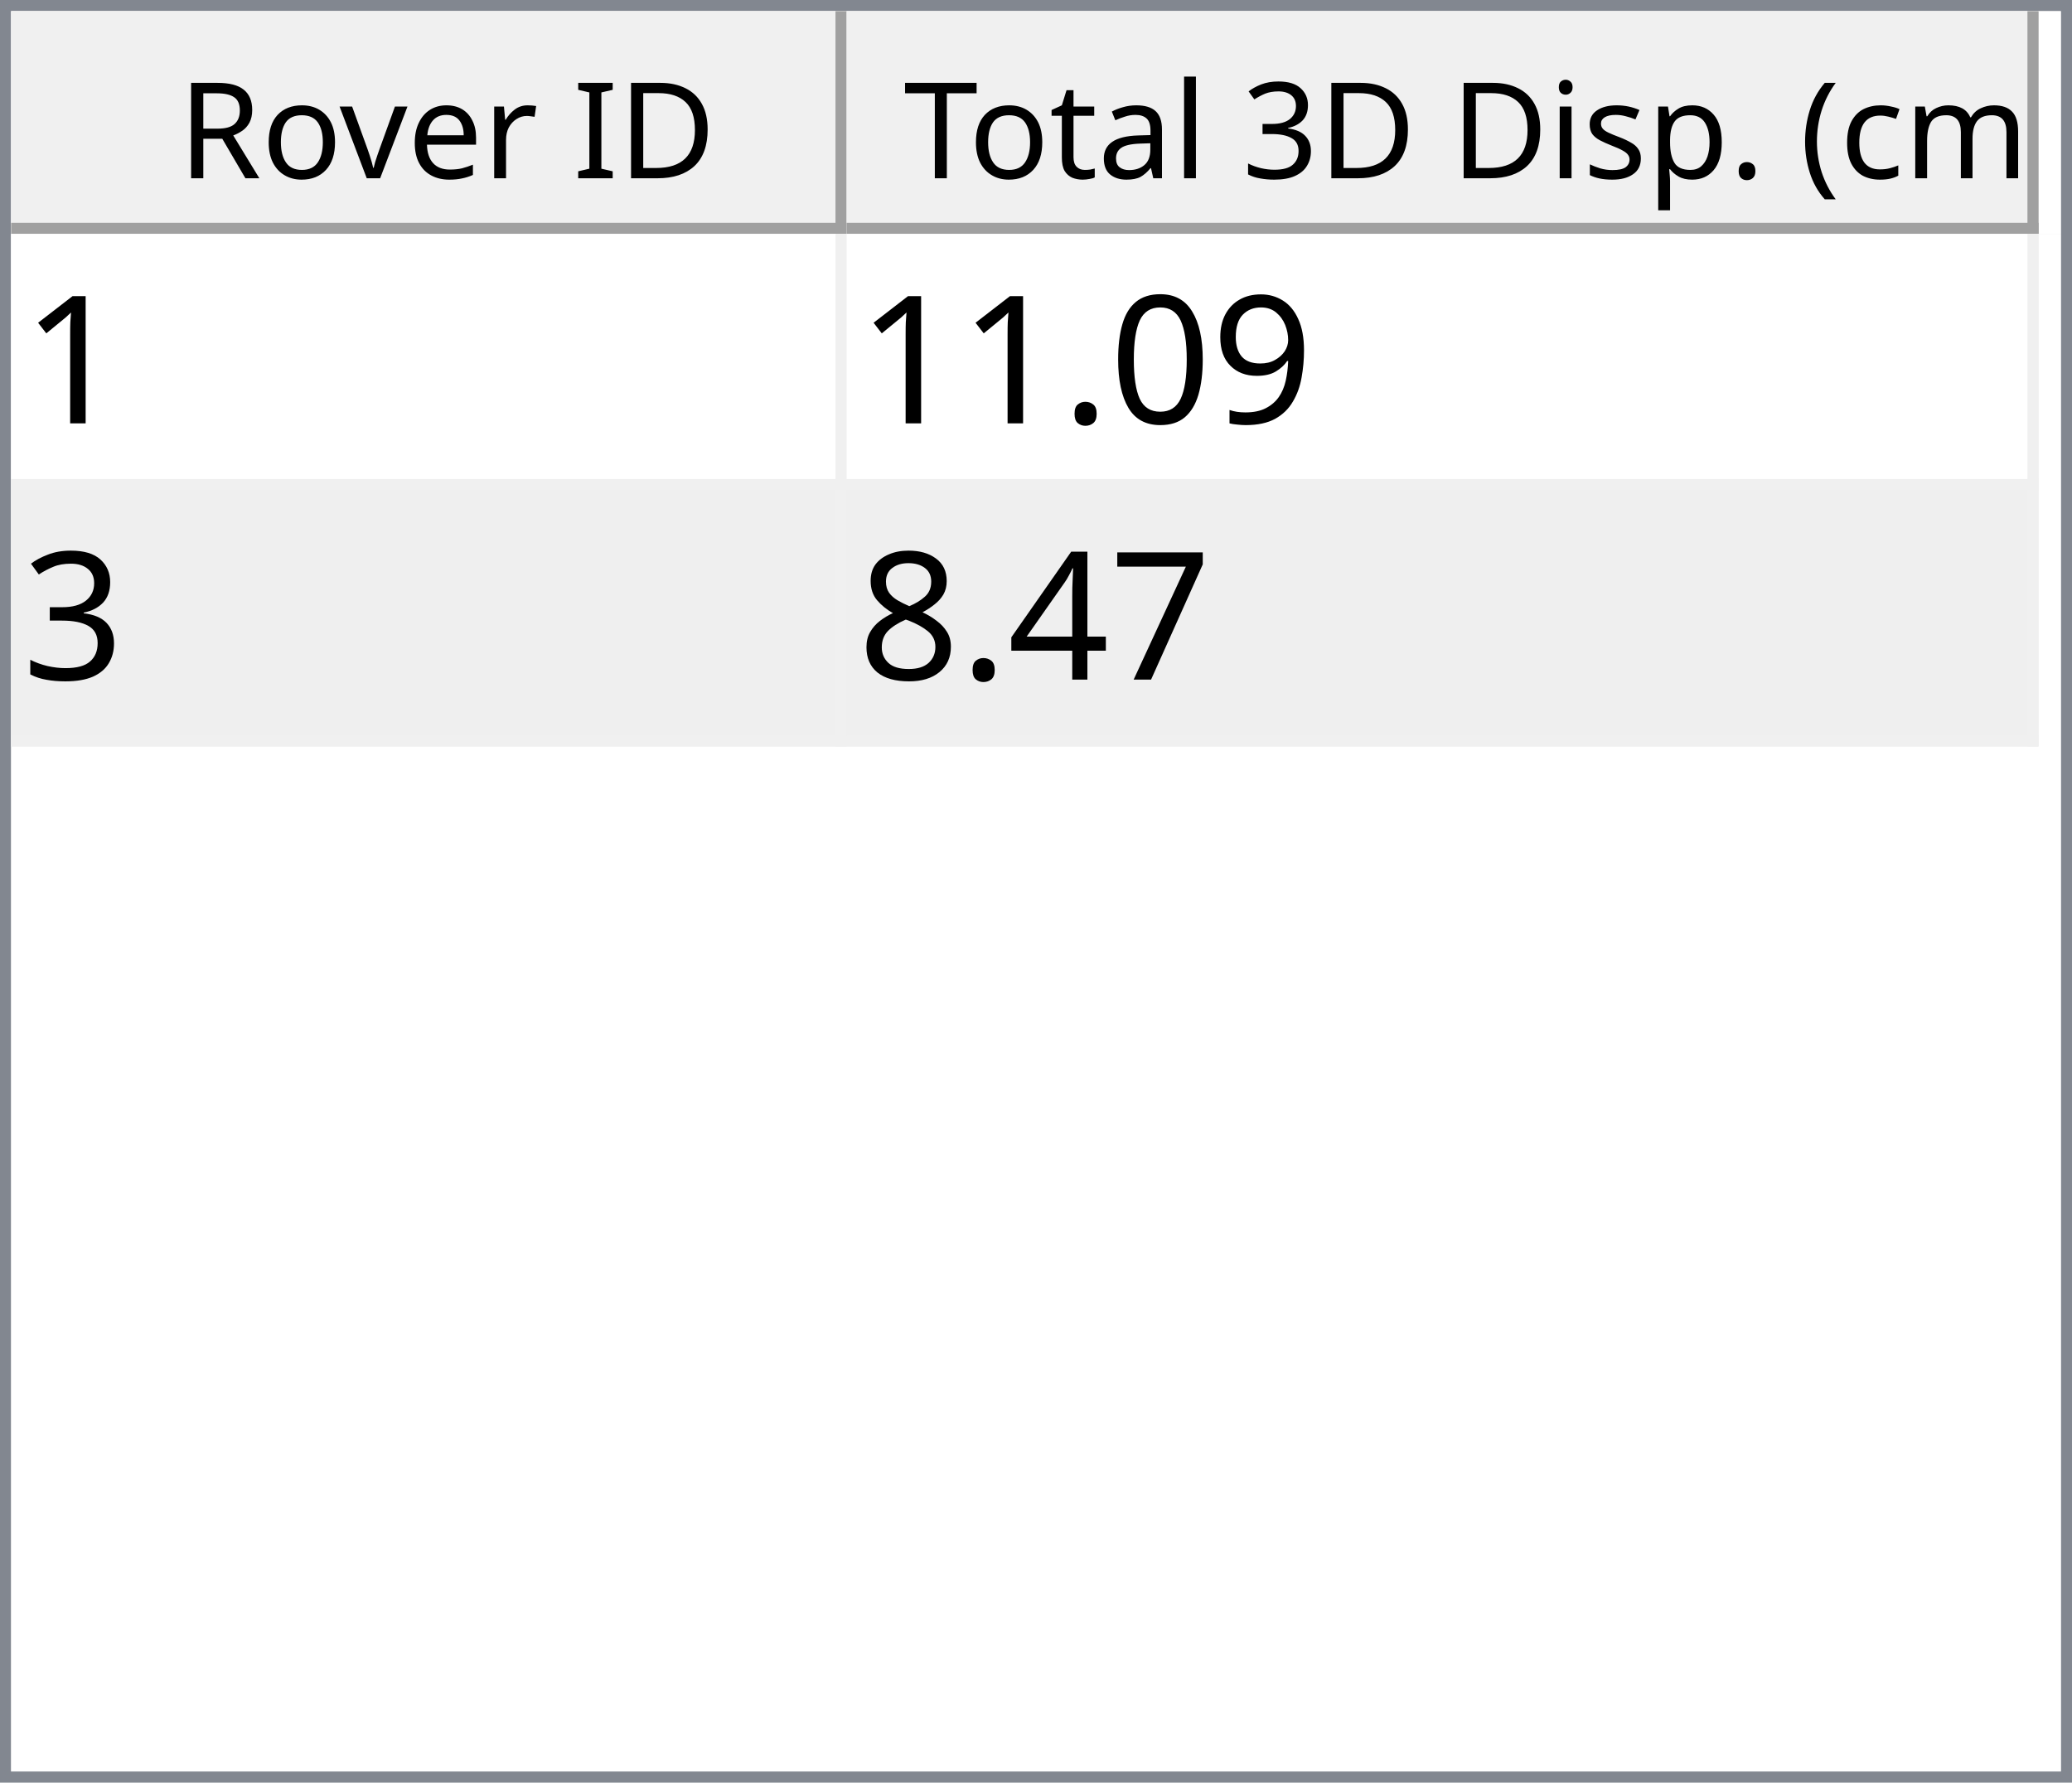
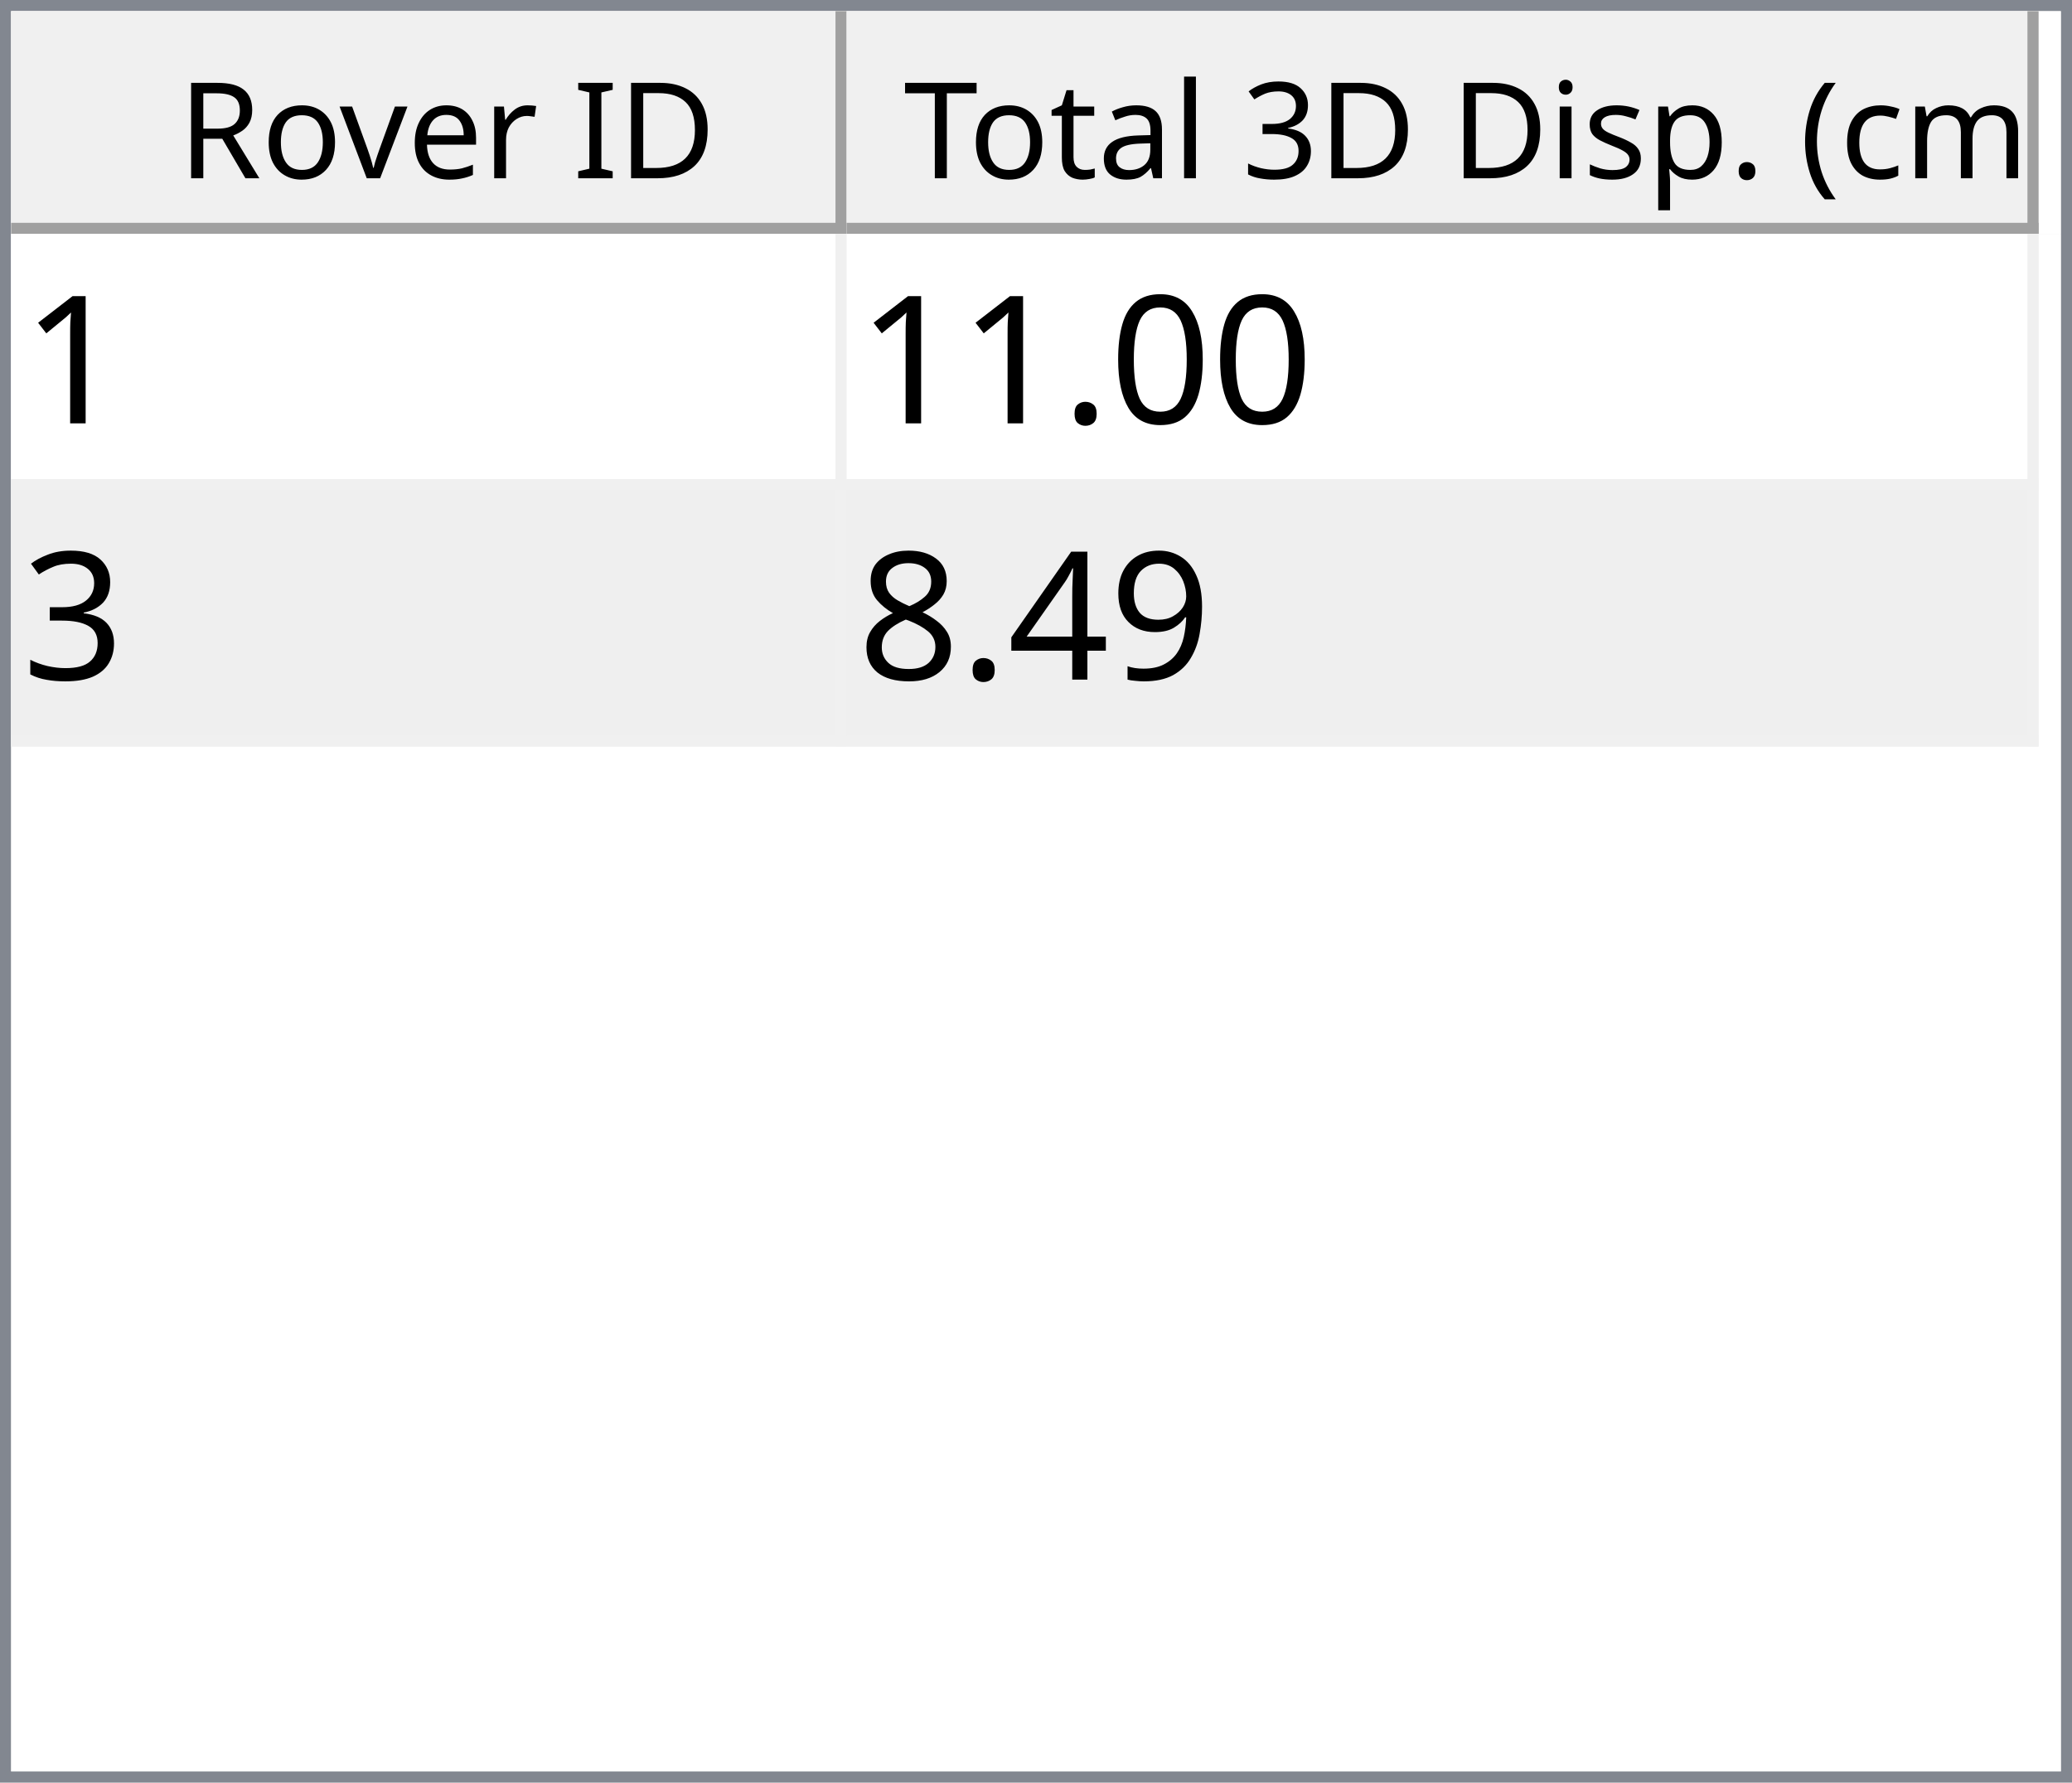
<svg xmlns="http://www.w3.org/2000/svg" style="fill-opacity:1; color-rendering:auto; color-interpolation:auto; text-rendering:auto; stroke:black; stroke-linecap:square; stroke-miterlimit:10; shape-rendering:auto; stroke-opacity:1; fill:black; stroke-dasharray:none; font-weight:normal; stroke-width:1; font-family:'Dialog'; font-style:normal; stroke-linejoin:miter; font-size:12px; stroke-dashoffset:0; image-rendering:auto;" width="186" height="160">
  <defs id="genericDefs" />
  <g>
    <defs id="defs1">
      <clipPath clipPathUnits="userSpaceOnUse" id="clipPath1">
        <path d="M0 0 L186 0 L186 160 L0 160 L0 0 Z" />
      </clipPath>
      <clipPath clipPathUnits="userSpaceOnUse" id="clipPath2">
        <path d="M0 0 L0 160 L186 160 L186 0 Z" />
      </clipPath>
      <clipPath clipPathUnits="userSpaceOnUse" id="clipPath3">
        <path d="M0 0 L0 20 L184 20 L184 0 Z" />
      </clipPath>
      <clipPath clipPathUnits="userSpaceOnUse" id="clipPath4">
        <path d="M0 0 L0 20 L75 20 L75 0 Z" />
      </clipPath>
      <clipPath clipPathUnits="userSpaceOnUse" id="clipPath5">
        <path d="M1 1 L1 19 L74 19 L74 1 Z" />
      </clipPath>
      <clipPath clipPathUnits="userSpaceOnUse" id="clipPath6">
        <path d="M0 0 L0 18 L73 18 L73 0 Z" />
      </clipPath>
      <clipPath clipPathUnits="userSpaceOnUse" id="clipPath7">
        <path d="M-0.5 -0.5 L-0.5 19.5 L74.5 19.5 L74.5 -0.5 Z" />
      </clipPath>
      <clipPath clipPathUnits="userSpaceOnUse" id="clipPath8">
        <path d="M0 0 L0 20 L107 20 L107 0 Z" />
      </clipPath>
      <clipPath clipPathUnits="userSpaceOnUse" id="clipPath9">
        <path d="M1 1 L1 19 L106 19 L106 1 Z" />
      </clipPath>
      <clipPath clipPathUnits="userSpaceOnUse" id="clipPath10">
        <path d="M0 0 L0 18 L105 18 L105 0 Z" />
      </clipPath>
      <clipPath clipPathUnits="userSpaceOnUse" id="clipPath11">
        <path d="M-0.5 -0.5 L-0.5 19.5 L106.5 19.5 L106.5 -0.5 Z" />
      </clipPath>
      <clipPath clipPathUnits="userSpaceOnUse" id="clipPath12">
        <path d="M0 0 L0 138 L184 138 L184 0 Z" />
      </clipPath>
      <clipPath clipPathUnits="userSpaceOnUse" id="clipPath13">
        <path d="M0 0 L0 46 L182 46 L182 0 Z" />
      </clipPath>
      <clipPath clipPathUnits="userSpaceOnUse" id="clipPath14">
        <path d="M-0.5 -0.5 L-0.5 45.5 L181.5 45.5 L181.5 -0.5 Z" />
      </clipPath>
      <clipPath clipPathUnits="userSpaceOnUse" id="clipPath15">
        <path d="M0 0 L0 22 L74 22 L74 0 Z" />
      </clipPath>
      <clipPath clipPathUnits="userSpaceOnUse" id="clipPath16">
        <path d="M0 0 L0 22 L106 22 L106 0 Z" />
      </clipPath>
      <font horiz-adv-x="64.551" id="font1">
        <font-face ascent="107.91" descent="25.098" units-per-em="100" style="font-style:normal; font-family:Segoe UI; font-weight:normal;" />
        <missing-glyph horiz-adv-x="64.551" d="M8.109 0 L8.109 68.266 L56.453 68.266 L56.453 0 L8.109 0 ZM15.328 7.234 L49.219 7.234 L49.219 61.031 L15.328 61.031 L15.328 7.234 Z" />
        <glyph unicode="D" horiz-adv-x="70.117" d="M9.188 0 L9.188 70.016 L28.516 70.016 Q65.531 70.016 65.531 35.891 Q65.531 19.672 55.25 9.836 Q44.969 0 27.734 0 L9.188 0 ZM17.391 62.594 L17.391 7.422 L27.828 7.422 Q41.609 7.422 49.273 14.797 Q56.938 22.172 56.938 35.688 Q56.938 62.594 28.328 62.594 L17.391 62.594 Z" />
        <glyph unicode="I" horiz-adv-x="26.611" d="M17.391 0 L9.188 0 L9.188 70.016 L17.391 70.016 L17.391 0 Z" />
        <glyph unicode=" " horiz-adv-x="27.393" d="" />
        <glyph unicode="r" horiz-adv-x="34.766" d="M34.188 41.891 Q32.078 43.5 28.125 43.5 Q23 43.5 19.555 38.672 Q16.109 33.844 16.109 25.484 L16.109 0 L8.109 0 L8.109 50 L16.109 50 L16.109 39.703 L16.312 39.703 Q18.016 44.969 21.531 47.922 Q25.047 50.875 29.391 50.875 Q32.516 50.875 34.188 50.203 L34.188 41.891 Z" />
        <glyph unicode="e" horiz-adv-x="52.295" d="M48.297 23 L12.984 23 Q13.188 14.656 17.484 10.109 Q21.781 5.562 29.297 5.562 Q37.75 5.562 44.828 11.141 L44.828 3.609 Q38.234 -1.172 27.391 -1.172 Q16.797 -1.172 10.742 5.641 Q4.688 12.453 4.688 24.812 Q4.688 36.469 11.305 43.82 Q17.922 51.172 27.734 51.172 Q37.547 51.172 42.922 44.828 Q48.297 38.484 48.297 27.203 L48.297 23 ZM40.094 29.781 Q40.047 36.719 36.75 40.578 Q33.453 44.438 27.594 44.438 Q21.922 44.438 17.969 40.383 Q14.016 36.328 13.094 29.781 L40.094 29.781 Z" />
        <glyph unicode="v" horiz-adv-x="47.9" d="M47.406 50 L27.484 0 L19.625 0 L0.688 50 L9.469 50 L22.172 13.672 Q23.578 9.672 23.922 6.688 L24.125 6.688 Q24.609 10.453 25.688 13.484 L38.969 50 L47.406 50 Z" />
        <glyph unicode="o" horiz-adv-x="58.594" d="M29 -1.172 Q17.922 -1.172 11.305 5.836 Q4.688 12.844 4.688 24.422 Q4.688 37.016 11.57 44.094 Q18.453 51.172 30.172 51.172 Q41.359 51.172 47.633 44.289 Q53.906 37.406 53.906 25.203 Q53.906 13.234 47.141 6.031 Q40.375 -1.172 29 -1.172 ZM29.594 44.438 Q21.875 44.438 17.383 39.188 Q12.891 33.938 12.891 24.703 Q12.891 15.828 17.43 10.695 Q21.969 5.562 29.594 5.562 Q37.359 5.562 41.531 10.594 Q45.703 15.625 45.703 24.906 Q45.703 34.281 41.531 39.359 Q37.359 44.438 29.594 44.438 Z" />
        <glyph unicode="R" horiz-adv-x="59.814" d="M59.375 0 L49.609 0 L37.891 19.625 Q36.281 22.359 34.766 24.289 Q33.25 26.219 31.664 27.438 Q30.078 28.656 28.25 29.219 Q26.422 29.781 24.125 29.781 L17.391 29.781 L17.391 0 L9.188 0 L9.188 70.016 L30.078 70.016 Q34.672 70.016 38.555 68.867 Q42.438 67.719 45.289 65.375 Q48.141 63.031 49.758 59.547 Q51.375 56.062 51.375 51.375 Q51.375 47.703 50.273 44.656 Q49.172 41.609 47.148 39.211 Q45.125 36.812 42.266 35.133 Q39.406 33.453 35.844 32.516 L35.844 32.328 Q37.594 31.547 38.891 30.547 Q40.188 29.547 41.359 28.18 Q42.531 26.812 43.68 25.078 Q44.828 23.344 46.234 21.047 L59.375 0 ZM17.391 62.594 L17.391 37.203 L28.516 37.203 Q31.594 37.203 34.203 38.133 Q36.812 39.062 38.719 40.797 Q40.625 42.531 41.703 45.047 Q42.781 47.562 42.781 50.688 Q42.781 56.297 39.141 59.445 Q35.5 62.594 28.609 62.594 L17.391 62.594 Z" />
        <glyph unicode=")" horiz-adv-x="30.176" d="M8.297 -15.922 L1.172 -15.922 Q16.406 2.344 16.406 26.812 Q16.406 51.469 1.078 70.016 L8.297 70.016 Q23.531 52.156 23.531 26.703 Q23.531 1.375 8.297 -15.922 Z" />
        <glyph unicode="m" horiz-adv-x="86.133" d="M79.109 0 L71.094 0 L71.094 28.719 Q71.094 37.016 68.531 40.727 Q65.969 44.438 59.906 44.438 Q54.781 44.438 51.195 39.75 Q47.609 35.062 47.609 28.516 L47.609 0 L39.594 0 L39.594 29.688 Q39.594 44.438 28.219 44.438 Q22.953 44.438 19.531 40.016 Q16.109 35.594 16.109 28.516 L16.109 0 L8.109 0 L8.109 50 L16.109 50 L16.109 42.094 L16.312 42.094 Q21.625 51.172 31.844 51.172 Q36.969 51.172 40.773 48.312 Q44.578 45.453 46 40.828 Q51.562 51.172 62.594 51.172 Q79.109 51.172 79.109 30.812 L79.109 0 Z" />
        <glyph unicode="c" horiz-adv-x="46.191" d="M42.188 2.297 Q36.422 -1.172 28.516 -1.172 Q17.828 -1.172 11.258 5.789 Q4.688 12.75 4.688 23.828 Q4.688 36.188 11.766 43.68 Q18.844 51.172 30.672 51.172 Q37.25 51.172 42.281 48.734 L42.281 40.531 Q36.719 44.438 30.375 44.438 Q22.703 44.438 17.797 38.945 Q12.891 33.453 12.891 24.516 Q12.891 15.719 17.508 10.641 Q22.125 5.562 29.891 5.562 Q36.422 5.562 42.188 9.906 L42.188 2.297 Z" />
        <glyph unicode="(" horiz-adv-x="30.176" d="M29.109 -15.922 L21.969 -15.922 Q6.844 1.375 6.844 26.703 Q6.844 52.156 21.969 70.016 L29.203 70.016 Q13.875 51.469 13.875 26.812 Q13.875 2.344 29.109 -15.922 Z" />
        <glyph unicode="." horiz-adv-x="21.68" d="M10.891 -1.078 Q8.641 -1.078 7.055 0.539 Q5.469 2.156 5.469 4.391 Q5.469 6.641 7.055 8.273 Q8.641 9.906 10.891 9.906 Q13.188 9.906 14.797 8.273 Q16.406 6.641 16.406 4.391 Q16.406 2.156 14.797 0.539 Q13.188 -1.078 10.891 -1.078 Z" />
        <glyph unicode="p" horiz-adv-x="58.789" d="M16.312 7.234 L16.109 7.234 L16.109 -23 L8.109 -23 L8.109 50 L16.109 50 L16.109 41.219 L16.312 41.219 Q22.219 51.172 33.594 51.172 Q43.266 51.172 48.688 44.461 Q54.109 37.75 54.109 26.469 Q54.109 13.922 48 6.375 Q41.891 -1.172 31.297 -1.172 Q21.578 -1.172 16.312 7.234 ZM16.109 27.391 L16.109 20.406 Q16.109 14.203 20.141 9.883 Q24.172 5.562 30.375 5.562 Q37.641 5.562 41.773 11.133 Q45.906 16.703 45.906 26.609 Q45.906 34.969 42.047 39.703 Q38.188 44.438 31.594 44.438 Q24.609 44.438 20.359 39.578 Q16.109 34.719 16.109 27.391 Z" />
        <glyph unicode="s" horiz-adv-x="42.432" d="M5.078 1.812 L5.078 10.406 Q11.625 5.562 19.484 5.562 Q30.031 5.562 30.031 12.594 Q30.031 14.594 29.125 15.992 Q28.219 17.391 26.68 18.461 Q25.141 19.531 23.07 20.383 Q21 21.234 18.609 22.172 Q15.281 23.484 12.766 24.828 Q10.25 26.172 8.57 27.859 Q6.891 29.547 6.031 31.695 Q5.172 33.844 5.172 36.719 Q5.172 40.234 6.789 42.945 Q8.406 45.656 11.086 47.484 Q13.766 49.312 17.211 50.242 Q20.656 51.172 24.312 51.172 Q30.812 51.172 35.938 48.922 L35.938 40.828 Q30.422 44.438 23.25 44.438 Q21 44.438 19.195 43.922 Q17.391 43.406 16.094 42.477 Q14.797 41.547 14.086 40.258 Q13.375 38.969 13.375 37.406 Q13.375 35.453 14.086 34.133 Q14.797 32.812 16.164 31.789 Q17.531 30.766 19.484 29.938 Q21.438 29.109 23.922 28.125 Q27.25 26.859 29.883 25.516 Q32.516 24.172 34.375 22.484 Q36.234 20.797 37.234 18.602 Q38.234 16.406 38.234 13.375 Q38.234 9.672 36.602 6.938 Q34.969 4.203 32.234 2.398 Q29.5 0.594 25.93 -0.289 Q22.359 -1.172 18.453 -1.172 Q10.75 -1.172 5.078 1.812 Z" />
        <glyph unicode="i" horiz-adv-x="24.219" d="M12.203 62.703 Q10.062 62.703 8.547 64.164 Q7.031 65.625 7.031 67.875 Q7.031 70.125 8.547 71.609 Q10.062 73.094 12.203 73.094 Q14.406 73.094 15.945 71.609 Q17.484 70.125 17.484 67.875 Q17.484 65.719 15.945 64.211 Q14.406 62.703 12.203 62.703 ZM16.109 0 L8.109 0 L8.109 50 L16.109 50 L16.109 0 Z" />
        <glyph unicode="3" horiz-adv-x="53.906" d="M46.531 19.828 Q46.531 15.094 44.75 11.211 Q42.969 7.328 39.719 4.57 Q36.469 1.812 31.93 0.297 Q27.391 -1.219 21.922 -1.219 Q11.922 -1.219 6 2.594 L6 11.188 Q13.094 5.609 22.219 5.609 Q25.875 5.609 28.828 6.539 Q31.781 7.469 33.906 9.227 Q36.031 10.984 37.18 13.477 Q38.328 15.969 38.328 19.094 Q38.328 32.812 18.797 32.812 L12.984 32.812 L12.984 39.594 L18.5 39.594 Q35.797 39.594 35.797 52.484 Q35.797 64.406 22.609 64.406 Q15.188 64.406 8.688 59.422 L8.688 67.188 Q15.375 71.188 24.609 71.188 Q29 71.188 32.57 69.969 Q36.141 68.75 38.68 66.555 Q41.219 64.359 42.609 61.281 Q44 58.203 44 54.5 Q44 40.672 30.031 36.719 L30.031 36.531 Q33.594 36.141 36.625 34.797 Q39.656 33.453 41.852 31.305 Q44.047 29.156 45.289 26.25 Q46.531 23.344 46.531 19.828 Z" />
        <glyph unicode="l" horiz-adv-x="24.219" d="M16.109 0 L8.109 0 L8.109 74.031 L16.109 74.031 L16.109 0 Z" />
        <glyph unicode="a" horiz-adv-x="50.879" d="M43.891 0 L35.891 0 L35.891 7.812 L35.688 7.812 Q30.469 -1.172 20.312 -1.172 Q12.844 -1.172 8.617 2.781 Q4.391 6.734 4.391 13.281 Q4.391 27.297 20.906 29.594 L35.891 31.688 Q35.891 44.438 25.594 44.438 Q16.547 44.438 9.281 38.281 L9.281 46.484 Q16.656 51.172 26.266 51.172 Q43.891 51.172 43.891 32.516 L43.891 0 ZM35.891 25.297 L23.828 23.641 Q18.266 22.859 15.43 20.875 Q12.594 18.891 12.594 13.875 Q12.594 10.203 15.211 7.883 Q17.828 5.562 22.172 5.562 Q28.125 5.562 32.008 9.742 Q35.891 13.922 35.891 20.312 L35.891 25.297 Z" />
        <glyph unicode="t" horiz-adv-x="33.887" d="M31.297 0.484 Q28.469 -1.078 23.828 -1.078 Q10.688 -1.078 10.688 13.578 L10.688 43.172 L2.094 43.172 L2.094 50 L10.688 50 L10.688 62.203 L18.703 64.797 L18.703 50 L31.297 50 L31.297 43.172 L18.703 43.172 L18.703 14.984 Q18.703 9.969 20.414 7.82 Q22.125 5.672 26.078 5.672 Q29.109 5.672 31.297 7.328 L31.297 0.484 Z" />
        <glyph unicode="T" horiz-adv-x="52.393" d="M50.594 62.594 L30.375 62.594 L30.375 0 L22.172 0 L22.172 62.594 L2 62.594 L2 70.016 L50.594 70.016 L50.594 62.594 Z" />
      </font>
      <font horiz-adv-x="75.0" id="font2">
        <font-face ascent="100.537" descent="21.973" units-per-em="100" style="font-style:normal; font-family:sans-serif; font-weight:normal;" />
        <missing-glyph horiz-adv-x="75.0" d="M12.5 0 L12.5 62.5 L62.5 62.5 L62.5 0 L12.5 0 ZM14.062 1.562 L60.938 1.562 L60.938 60.938 L14.062 60.938 L14.062 1.562 Z" />
        <glyph unicode="1" horiz-adv-x="55.615" d="M37.25 0 L28.469 0 L28.469 56 Q25.297 52.984 20.141 49.953 Q14.984 46.922 10.891 45.406 L10.891 53.906 Q18.266 57.375 23.781 62.305 Q29.297 67.234 31.594 71.875 L37.25 71.875 L37.25 0 Z" />
-         <glyph unicode="9" horiz-adv-x="55.615" d="M5.469 16.547 L13.922 17.328 Q14.984 11.375 18.016 8.688 Q21.047 6 25.781 6 Q29.828 6 32.883 7.859 Q35.938 9.719 37.891 12.82 Q39.844 15.922 41.164 21.195 Q42.484 26.469 42.484 31.938 Q42.484 32.516 42.438 33.688 Q39.797 29.5 35.234 26.883 Q30.672 24.266 25.344 24.266 Q16.453 24.266 10.305 30.711 Q4.156 37.156 4.156 47.703 Q4.156 58.594 10.578 65.234 Q17 71.875 26.656 71.875 Q33.641 71.875 39.43 68.117 Q45.219 64.359 48.219 57.398 Q51.219 50.438 51.219 37.25 Q51.219 23.531 48.242 15.406 Q45.266 7.281 39.383 3.031 Q33.5 -1.219 25.594 -1.219 Q17.188 -1.219 11.867 3.445 Q6.547 8.109 5.469 16.547 ZM41.453 48.141 Q41.453 55.719 37.43 60.156 Q33.406 64.594 27.734 64.594 Q21.875 64.594 17.531 59.812 Q13.188 55.031 13.188 47.406 Q13.188 40.578 17.312 36.305 Q21.438 32.031 27.484 32.031 Q33.594 32.031 37.523 36.305 Q41.453 40.578 41.453 48.141 Z" />
        <glyph unicode="0" horiz-adv-x="55.615" d="M4.156 35.297 Q4.156 48 6.766 55.742 Q9.375 63.484 14.523 67.68 Q19.672 71.875 27.484 71.875 Q33.25 71.875 37.594 69.555 Q41.938 67.234 44.773 62.867 Q47.609 58.5 49.219 52.227 Q50.828 45.953 50.828 35.297 Q50.828 22.703 48.242 14.969 Q45.656 7.234 40.508 3.008 Q35.359 -1.219 27.484 -1.219 Q17.141 -1.219 11.234 6.203 Q4.156 15.141 4.156 35.297 ZM13.188 35.297 Q13.188 17.672 17.312 11.836 Q21.438 6 27.484 6 Q33.547 6 37.672 11.859 Q41.797 17.719 41.797 35.297 Q41.797 52.984 37.672 58.789 Q33.547 64.594 27.391 64.594 Q21.344 64.594 17.719 59.469 Q13.188 52.938 13.188 35.297 Z" />
        <glyph unicode="." horiz-adv-x="27.783" d="M9.078 0 L9.078 10.016 L19.094 10.016 L19.094 0 L9.078 0 Z" />
        <glyph unicode="3" horiz-adv-x="55.615" d="M4.203 18.891 L12.984 20.062 Q14.5 12.594 18.141 9.297 Q21.781 6 27 6 Q33.203 6 37.477 10.297 Q41.75 14.594 41.75 20.953 Q41.75 27 37.797 30.93 Q33.844 34.859 27.734 34.859 Q25.25 34.859 21.531 33.891 L22.516 41.609 Q23.391 41.5 23.922 41.5 Q29.547 41.5 34.039 44.43 Q38.531 47.359 38.531 53.469 Q38.531 58.297 35.258 61.477 Q31.984 64.656 26.812 64.656 Q21.688 64.656 18.266 61.43 Q14.844 58.203 13.875 51.766 L5.078 53.328 Q6.688 62.156 12.398 67.016 Q18.109 71.875 26.609 71.875 Q32.469 71.875 37.398 69.359 Q42.328 66.844 44.945 62.5 Q47.562 58.156 47.562 53.266 Q47.562 48.641 45.07 44.828 Q42.578 41.016 37.703 38.766 Q44.047 37.312 47.562 32.695 Q51.078 28.078 51.078 21.141 Q51.078 11.766 44.242 5.25 Q37.406 -1.266 26.953 -1.266 Q17.531 -1.266 11.305 4.352 Q5.078 9.969 4.203 18.891 Z" />
-         <glyph unicode="7" horiz-adv-x="55.615" d="M4.734 62.203 L4.734 70.656 L51.078 70.656 L51.078 63.812 Q44.234 56.547 37.523 44.484 Q30.812 32.422 27.156 19.672 Q24.516 10.688 23.781 0 L14.75 0 Q14.891 8.453 18.062 20.414 Q21.234 32.375 27.172 43.484 Q33.109 54.594 39.797 62.203 L4.734 62.203 Z" />
+         <glyph unicode="9" horiz-adv-x="55.615" d="M5.469 16.547 L13.922 17.328 Q14.984 11.375 18.016 8.688 Q21.047 6 25.781 6 Q29.828 6 32.883 7.859 Q35.938 9.719 37.891 12.82 Q39.844 15.922 41.164 21.195 Q42.484 26.469 42.484 31.938 Q42.484 32.516 42.438 33.688 Q39.797 29.5 35.234 26.883 Q30.672 24.266 25.344 24.266 Q16.453 24.266 10.305 30.711 Q4.156 37.156 4.156 47.703 Q4.156 58.594 10.578 65.234 Q17 71.875 26.656 71.875 Q33.641 71.875 39.43 68.117 Q45.219 64.359 48.219 57.398 Q51.219 50.438 51.219 37.25 Q51.219 23.531 48.242 15.406 Q45.266 7.281 39.383 3.031 Q33.5 -1.219 25.594 -1.219 Q17.188 -1.219 11.867 3.445 Q6.547 8.109 5.469 16.547 ZM41.453 48.141 Q41.453 55.719 37.43 60.156 Q33.406 64.594 27.734 64.594 Q21.875 64.594 17.531 59.812 Q13.188 55.031 13.188 47.406 Q13.188 40.578 17.312 36.305 Q21.438 32.031 27.484 32.031 Q33.594 32.031 37.523 36.305 Q41.453 40.578 41.453 48.141 Z" />
        <glyph unicode="4" horiz-adv-x="55.615" d="M32.328 0 L32.328 17.141 L1.266 17.141 L1.266 25.203 L33.938 71.578 L41.109 71.578 L41.109 25.203 L50.781 25.203 L50.781 17.141 L41.109 17.141 L41.109 0 L32.328 0 ZM32.328 25.203 L32.328 57.469 L9.906 25.203 L32.328 25.203 Z" />
        <glyph unicode="8" horiz-adv-x="55.615" d="M17.672 38.812 Q12.203 40.828 9.57 44.539 Q6.938 48.25 6.938 53.422 Q6.938 61.234 12.555 66.555 Q18.172 71.875 27.484 71.875 Q36.859 71.875 42.578 66.43 Q48.297 60.984 48.297 53.172 Q48.297 48.188 45.68 44.508 Q43.062 40.828 37.75 38.812 Q44.344 36.672 47.781 31.883 Q51.219 27.094 51.219 20.453 Q51.219 11.281 44.727 5.031 Q38.234 -1.219 27.641 -1.219 Q17.047 -1.219 10.547 5.055 Q4.047 11.328 4.047 20.703 Q4.047 27.688 7.594 32.398 Q11.141 37.109 17.672 38.812 ZM15.922 53.719 Q15.922 48.641 19.195 45.414 Q22.469 42.188 27.688 42.188 Q32.766 42.188 36.016 45.383 Q39.266 48.578 39.266 53.219 Q39.266 58.062 35.914 61.359 Q32.562 64.656 27.594 64.656 Q22.562 64.656 19.242 61.43 Q15.922 58.203 15.922 53.719 ZM13.094 20.656 Q13.094 16.891 14.875 13.375 Q16.656 9.859 20.172 7.93 Q23.688 6 27.734 6 Q34.031 6 38.133 10.055 Q42.234 14.109 42.234 20.359 Q42.234 26.703 38.016 30.859 Q33.797 35.016 27.438 35.016 Q21.234 35.016 17.164 30.914 Q13.094 26.812 13.094 20.656 Z" />
      </font>
    </defs>
    <g style="fill:white; stroke:white;">
      <rect x="0" y="0" width="186" style="clip-path:url(#clipPath1); stroke:none;" height="160" />
    </g>
    <g style="fill:white; text-rendering:optimizeSpeed; color-rendering:optimizeSpeed; image-rendering:optimizeSpeed; shape-rendering:crispEdges; stroke:white; color-interpolation:sRGB;">
      <rect x="0" width="186" height="160" y="0" style="stroke:none;" />
      <path style="stroke:none;" d="M0 160 L186 160 L186 0 L0 0 Z" />
    </g>
    <g style="fill:rgb(240,240,240); font-family:'Segoe UI'; stroke:rgb(240,240,240);">
      <rect x="0" y="0" width="186" style="clip-path:url(#clipPath2); stroke:none;" height="160" />
    </g>
    <g style="fill:rgb(130,135,144); font-family:'Segoe UI'; stroke:rgb(130,135,144);">
      <path d="M0 0 L186 0 L186 160 L0 160 L0 0 ZM1 1 L185 1 L185 159 L1 159 L1 1 Z" style="fill-rule:evenodd; clip-path:url(#clipPath2); stroke:none;" />
    </g>
    <g style="fill:white; font-family:'Segoe UI'; stroke:white;" transform="translate(1,1)">
      <rect x="0" y="0" width="184" style="clip-path:url(#clipPath3); stroke:none;" height="20" />
    </g>
    <g style="fill:rgb(240,240,240); font-family:'Segoe UI'; stroke:rgb(240,240,240);" transform="translate(1,1)">
      <rect x="0" y="0" width="75" style="clip-path:url(#clipPath4); stroke:none;" height="20" />
    </g>
    <g style="font-family:'Segoe UI';" transform="translate(2,2)">
      <text x="14" xml:space="preserve" y="14" style="clip-path:url(#clipPath6); stroke:none;">Rover ID</text>
    </g>
    <g style="fill:rgb(160,160,160); font-family:'Segoe UI'; stroke:rgb(160,160,160); stroke-linejoin:bevel;" transform="translate(1.5,1.5)">
      <line x1="74" x2="74" y1="0" style="fill:none; clip-path:url(#clipPath7);" y2="19" />
    </g>
    <g style="fill:rgb(160,160,160); font-family:'Segoe UI'; stroke:rgb(160,160,160); stroke-linejoin:bevel;" transform="matrix(1,0,0,1,1,1) translate(0.5,0.5)">
      <line x1="0" x2="74" y1="19" style="fill:none; clip-path:url(#clipPath7);" y2="19" />
    </g>
    <g style="fill:rgb(240,240,240); font-family:'Segoe UI'; stroke:rgb(240,240,240);" transform="translate(76,1)">
      <rect x="0" y="0" width="107" style="clip-path:url(#clipPath8); stroke:none;" height="20" />
    </g>
    <g style="font-family:'Segoe UI';" transform="translate(77,2)">
      <text x="1" xml:space="preserve" y="14" style="clip-path:url(#clipPath10); stroke:none;"> Total 3D Disp. (cm)</text>
    </g>
    <g style="fill:rgb(160,160,160); font-family:'Segoe UI'; stroke:rgb(160,160,160); stroke-linejoin:bevel;" transform="translate(76.5,1.5)">
      <line x1="106" x2="106" y1="0" style="fill:none; clip-path:url(#clipPath11);" y2="19" />
    </g>
    <g style="fill:rgb(160,160,160); font-family:'Segoe UI'; stroke:rgb(160,160,160); stroke-linejoin:bevel;" transform="matrix(1,0,0,1,76,1) translate(0.5,0.5)">
      <line x1="0" x2="106" y1="19" style="fill:none; clip-path:url(#clipPath11);" y2="19" />
    </g>
    <g style="fill:white; font-family:'Segoe UI'; stroke:white;" transform="translate(1,21)">
      <rect x="0" y="0" width="184" style="clip-path:url(#clipPath12); stroke:none;" height="138" />
    </g>
    <g style="fill:rgb(240,240,240); font-size:16px; font-family:sans-serif; stroke:rgb(240,240,240);" transform="translate(1,21)">
      <rect x="0" y="0" width="182" style="clip-path:url(#clipPath13); stroke:none;" height="46" />
      <line transform="translate(0.5,0.5)" x1="0" x2="181" y1="22" style="clip-path:url(#clipPath14); fill:none; stroke-linejoin:bevel;" y2="22" />
    </g>
    <g transform="matrix(1,0,0,1,1,21) translate(0.5,0.5)" style="fill:rgb(240,240,240); font-size:16px; font-family:sans-serif; stroke:rgb(240,240,240); stroke-linejoin:bevel;">
      <line x1="0" x2="181" y1="45" style="fill:none; clip-path:url(#clipPath14);" y2="45" />
    </g>
    <g transform="matrix(1,0,0,1,1,21) translate(0.5,0.5)" style="fill:rgb(240,240,240); font-size:16px; font-family:sans-serif; stroke:rgb(240,240,240); stroke-linejoin:bevel;">
      <line x1="74" x2="74" y1="0" style="fill:none; clip-path:url(#clipPath14);" y2="45" />
    </g>
    <g transform="matrix(1,0,0,1,1,21) translate(0.5,0.5)" style="fill:rgb(240,240,240); font-size:16px; font-family:sans-serif; stroke:rgb(240,240,240); stroke-linejoin:bevel;">
      <line x1="181" x2="181" y1="0" style="fill:none; clip-path:url(#clipPath14);" y2="45" />
    </g>
    <g style="fill:white; font-size:16px; font-family:sans-serif; stroke:white;" transform="matrix(1,0,0,1,1,21)">
      <rect x="0" y="0" width="74" style="clip-path:url(#clipPath15); stroke:none;" height="22" />
      <text x="1" y="17" style="fill:black; clip-path:url(#clipPath15); stroke:none;" xml:space="preserve">1</text>
    </g>
    <g style="fill:white; font-size:16px; font-family:sans-serif; stroke:white;" transform="matrix(1,0,0,1,1,21) translate(75,0)">
      <rect x="0" y="0" width="106" style="clip-path:url(#clipPath16); stroke:none;" height="22" />
-       <text x="1" y="17" style="fill:black; clip-path:url(#clipPath16); stroke:none;" xml:space="preserve">11.09</text>
+       <text x="1" y="17" style="fill:black; clip-path:url(#clipPath16); stroke:none;" xml:space="preserve">11.00</text>
    </g>
    <g style="fill:rgb(239,239,239); font-size:16px; font-family:sans-serif; stroke:rgb(239,239,239);" transform="matrix(1,0,0,1,1,21) translate(0,23)">
      <rect x="0" y="0" width="74" style="clip-path:url(#clipPath15); stroke:none;" height="22" />
      <text x="1" y="17" style="fill:black; clip-path:url(#clipPath15); stroke:none;" xml:space="preserve">3</text>
    </g>
    <g style="fill:rgb(239,239,239); font-size:16px; font-family:sans-serif; stroke:rgb(239,239,239);" transform="matrix(1,0,0,1,1,21) translate(75,23)">
      <rect x="0" y="0" width="106" style="clip-path:url(#clipPath16); stroke:none;" height="22" />
-       <text x="1" y="17" style="fill:black; clip-path:url(#clipPath16); stroke:none;" xml:space="preserve">8.47</text>
+       <text x="1" y="17" style="fill:black; clip-path:url(#clipPath16); stroke:none;" xml:space="preserve">8.49</text>
    </g>
  </g>
</svg>
